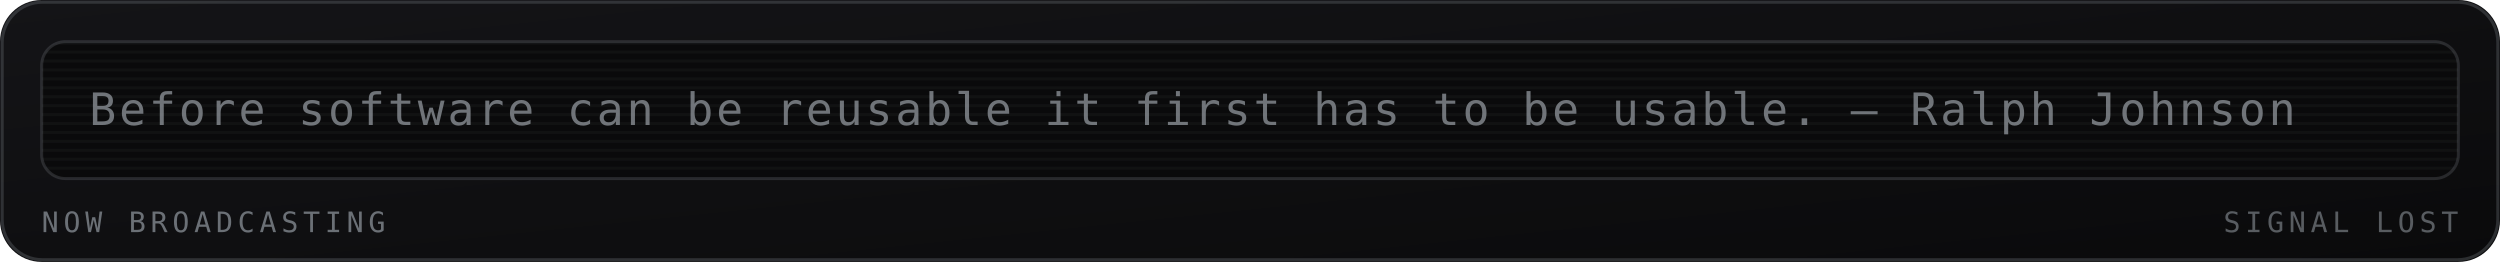
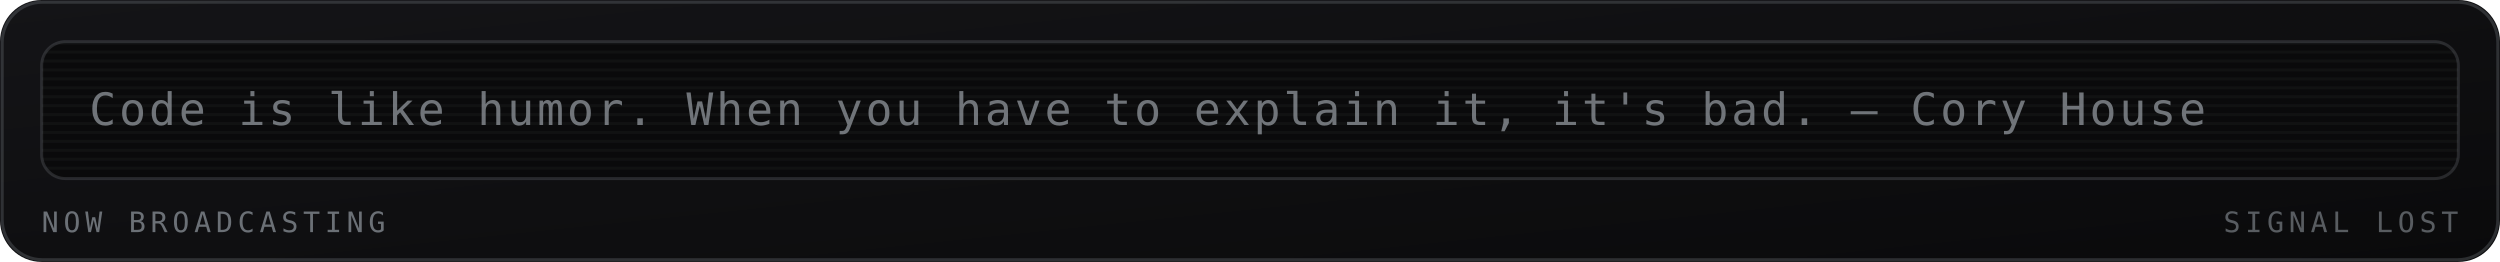
<svg xmlns="http://www.w3.org/2000/svg" viewBox="0 0 840 88" width="840" height="88" role="img" aria-labelledby="mrqt mrqd">
  <defs>
    <linearGradient id="mrqbg" x1="0" y1="0" x2="1" y2="1">
      <stop offset="0" stop-color="#141417" />
      <stop offset="1" stop-color="#0a0a0b" />
    </linearGradient>
  </defs>
  <style>
    .mono{font-family:ui-monospace,SFMono-Regular,Menlo,Consolas,"DejaVu Sans Mono",monospace}
    .lbl{font-size:9.5px;letter-spacing:1.6px;fill:#6b7076}
    .big{font-size:31px;font-weight:700;fill:#9aa0a6}
    .med{font-size:15px;font-weight:700;fill:#9aa0a6}
    .sm{font-size:11px;fill:#9aa0a6}
    .dim{font-size:11px;fill:#6b7076}
    
    .crt{font-size:15px;fill:#9aa0a6;letter-spacing:1px}
    
</style>
  <rect width="840" height="88" rx="14" fill="url(#mrqbg)" />
  <rect x="0.75" y="0.75" width="838.5" height="86.5" rx="13.5" fill="none" stroke="#6b7076" stroke-opacity="0.35" />
  <g>
    <rect x="14" y="14" width="812" height="46" rx="8" fill="#0a0a0b" stroke="#6b7076" stroke-opacity="0.3" />
    <defs>
      <clipPath id="mqpanel">
        <rect x="14" y="14" width="812" height="46" rx="8" />
      </clipPath>
    </defs>
    <g clip-path="url(#mqpanel)">
      <g transform="translate(14 14)">
        <rect x="0" y="0" width="812" height="1" fill="#9aa0a6" opacity="0.05" />
        <rect x="0" y="3" width="812" height="1" fill="#9aa0a6" opacity="0.05" />
        <rect x="0" y="6" width="812" height="1" fill="#9aa0a6" opacity="0.05" />
        <rect x="0" y="9" width="812" height="1" fill="#9aa0a6" opacity="0.05" />
        <rect x="0" y="12" width="812" height="1" fill="#9aa0a6" opacity="0.05" />
        <rect x="0" y="15" width="812" height="1" fill="#9aa0a6" opacity="0.05" />
        <rect x="0" y="18" width="812" height="1" fill="#9aa0a6" opacity="0.05" />
        <rect x="0" y="21" width="812" height="1" fill="#9aa0a6" opacity="0.05" />
        <rect x="0" y="24" width="812" height="1" fill="#9aa0a6" opacity="0.05" />
        <rect x="0" y="27" width="812" height="1" fill="#9aa0a6" opacity="0.05" />
        <rect x="0" y="30" width="812" height="1" fill="#9aa0a6" opacity="0.05" />
        <rect x="0" y="33" width="812" height="1" fill="#9aa0a6" opacity="0.05" />
        <rect x="0" y="36" width="812" height="1" fill="#9aa0a6" opacity="0.05" />
        <rect x="0" y="39" width="812" height="1" fill="#9aa0a6" opacity="0.05" />
        <rect x="0" y="42" width="812" height="1" fill="#9aa0a6" opacity="0.05" />
        <g transform="translate(16 0)">
-           <text class="mono crt" x="0" y="28" opacity="0.7">Before software can be reusable it first has to be usable. — Ralph Johnson</text>
+           <text class="mono crt" x="0" y="28" opacity="0.7">Code is like humor. When you have to explain it, it's bad. — Cory House</text>
        </g>
      </g>
    </g>
    <text class="mono lbl" x="14" y="78">NOW BROADCASTING</text>
    <text class="mono lbl" x="826" y="78" text-anchor="end" opacity="0.8" fill="#6b7076">SIGNAL LOST</text>
  </g>
</svg>
